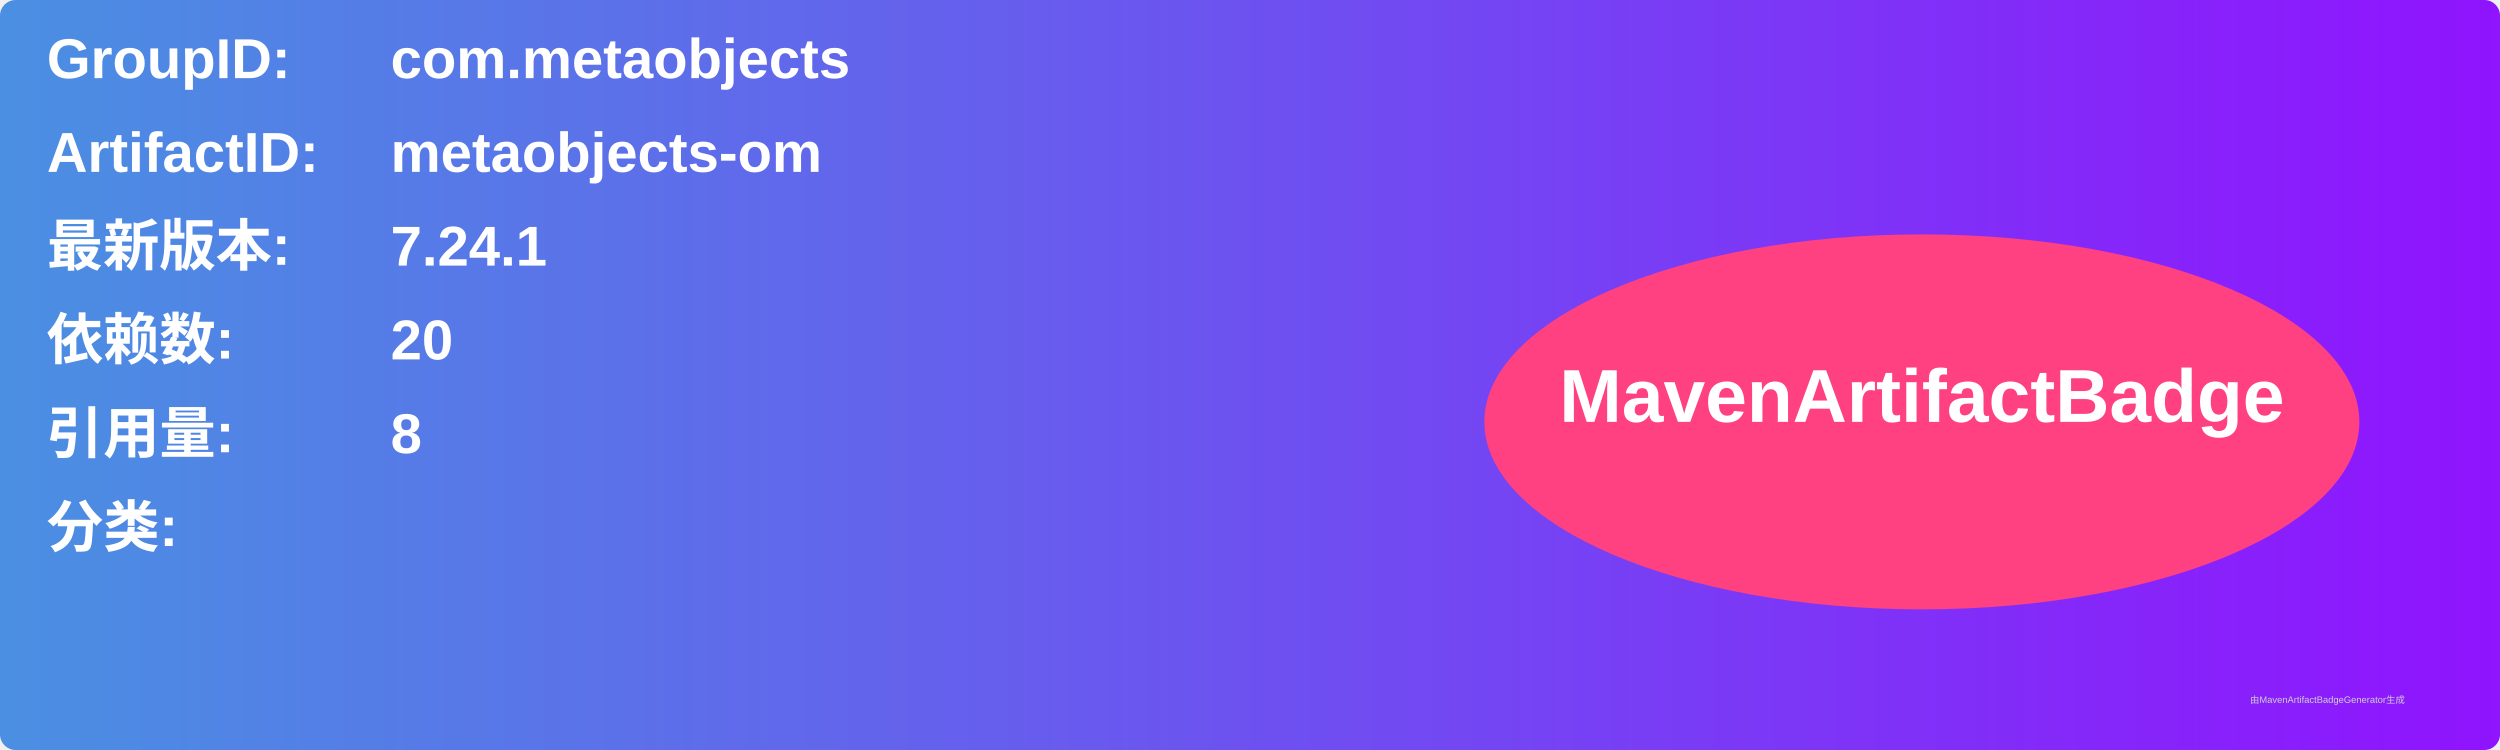
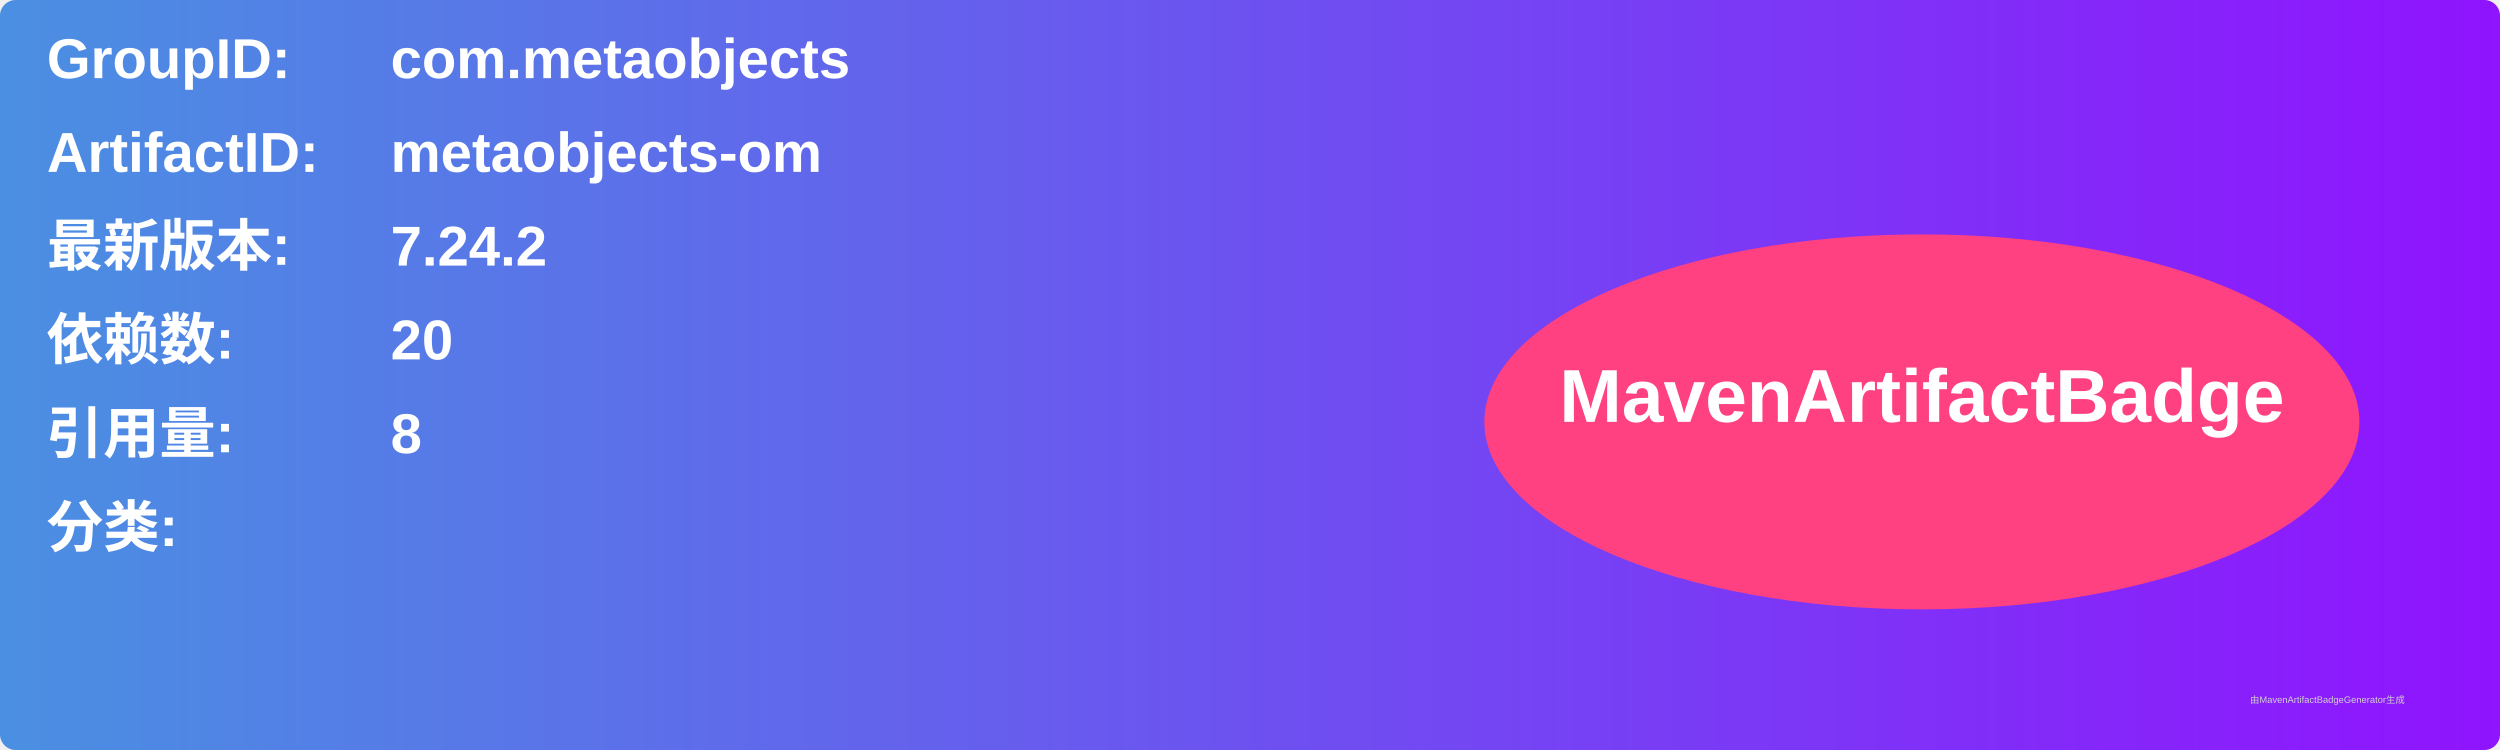
<svg xmlns="http://www.w3.org/2000/svg" width="800" height="240" viewBox="0 0 800 240">
  <linearGradient id="grad" x1="0%" y1="0%" x2="100%" y2="0%">
    <stop offset="0%" stop-color="#4a90e2" />
    <stop offset="100%" stop-color="#9013fe" />
  </linearGradient>
  <rect width="100%" height="100%" rx="5" ry="5" fill="url(#grad)" />
  <g transform="translate(15, 15)">
    <text x="0" y="10" font-family="Arial" font-size="18" fill="white" font-weight="bold" width="260">GroupID:</text>
    <text x="110" y="10" font-family="Arial" font-size="18" fill="white" font-weight="bold" width="460">com.metaobjects</text>
    <text x="0" y="40" font-family="Arial" font-size="18" fill="white" font-weight="bold" width="260">ArtifactID:</text>
    <text x="110" y="40" font-family="Arial" font-size="18" fill="white" font-weight="bold" width="460">metaobjects-om</text>
    <text x="0" y="70" font-family="Arial" font-size="18" fill="white" font-weight="bold">最新版本:</text>
    <text x="110" y="70" font-family="Arial" font-size="18" fill="white" font-weight="bold">
-       <tspan font-weight="bold">7.24.1</tspan>
+       <tspan font-weight="bold">7.24.2</tspan>
    </text>
    <text x="0" y="100" font-family="Arial" font-size="18" fill="white" font-weight="bold">依赖数: </text>
    <text x="110" y="100" font-family="Arial" font-size="18" fill="white">
      <tspan font-weight="bold">20</tspan>
    </text>
    <text x="0" y="130" font-family="Arial" font-size="18" fill="white" font-weight="bold">引用量: </text>
    <text x="110" y="130" font-family="Arial" font-size="18" fill="white">
      <tspan font-weight="bold">8</tspan>
    </text>
    <text x="0" y="160" font-family="Arial" font-size="18" fill="white" font-weight="bold">分类:</text>
    <text x="10" y="190" font-family="Arial" font-size="10" fill="white">
      <tspan font-weight="bold" />
    </text>
    <ellipse cx="600" cy="120" rx="140" ry="60" fill="#ff4081" />
    <text x="600" y="120" text-anchor="middle" font-family="Arial" font-size="24" fill="white" font-weight="bold">MavenArtifactBadge</text>
  </g>
  <text x="720" y="225" font-family="Arial" font-size="3" fill="#d0d0d0">由MavenArtifactBadgeGenerator生成</text>
</svg>
